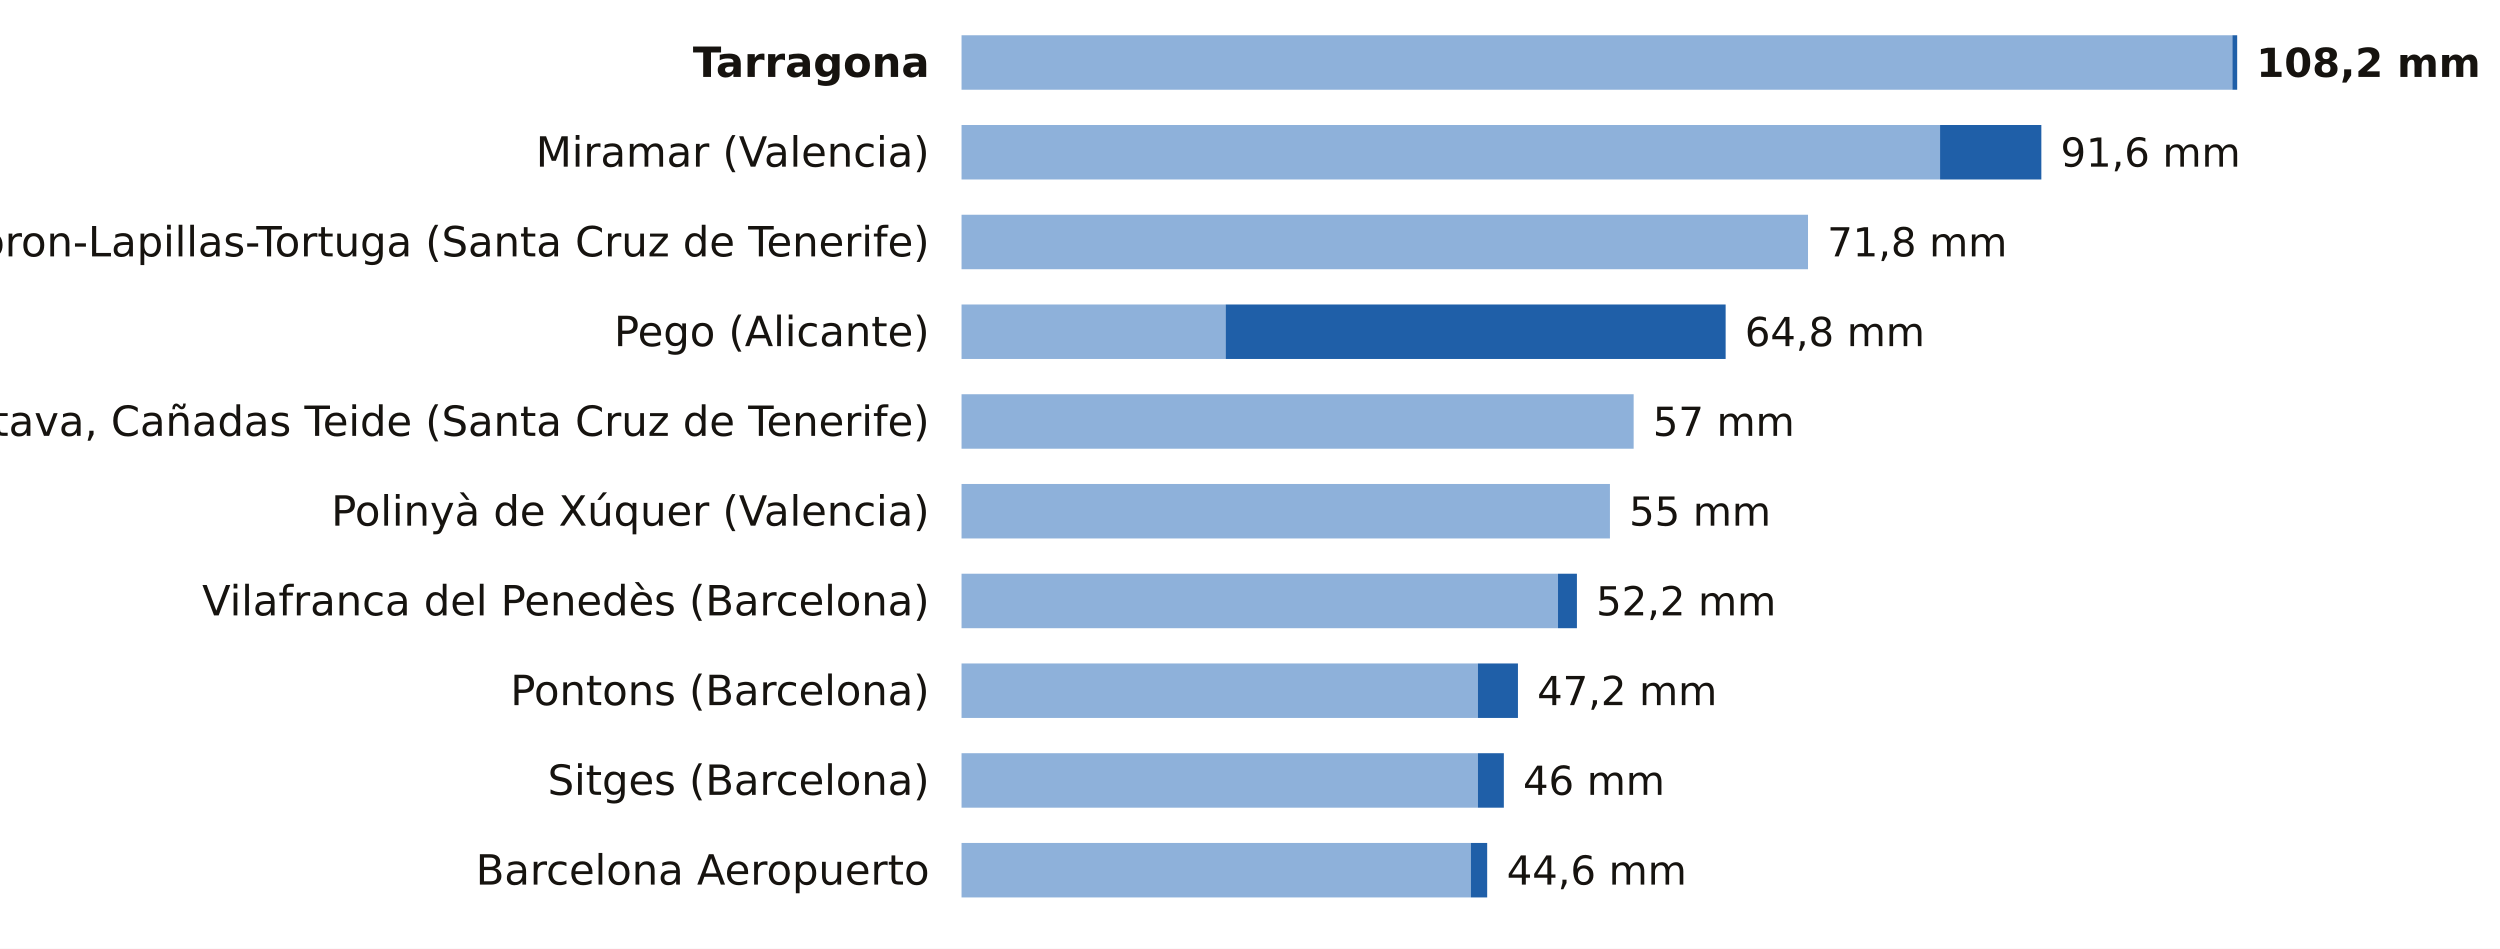
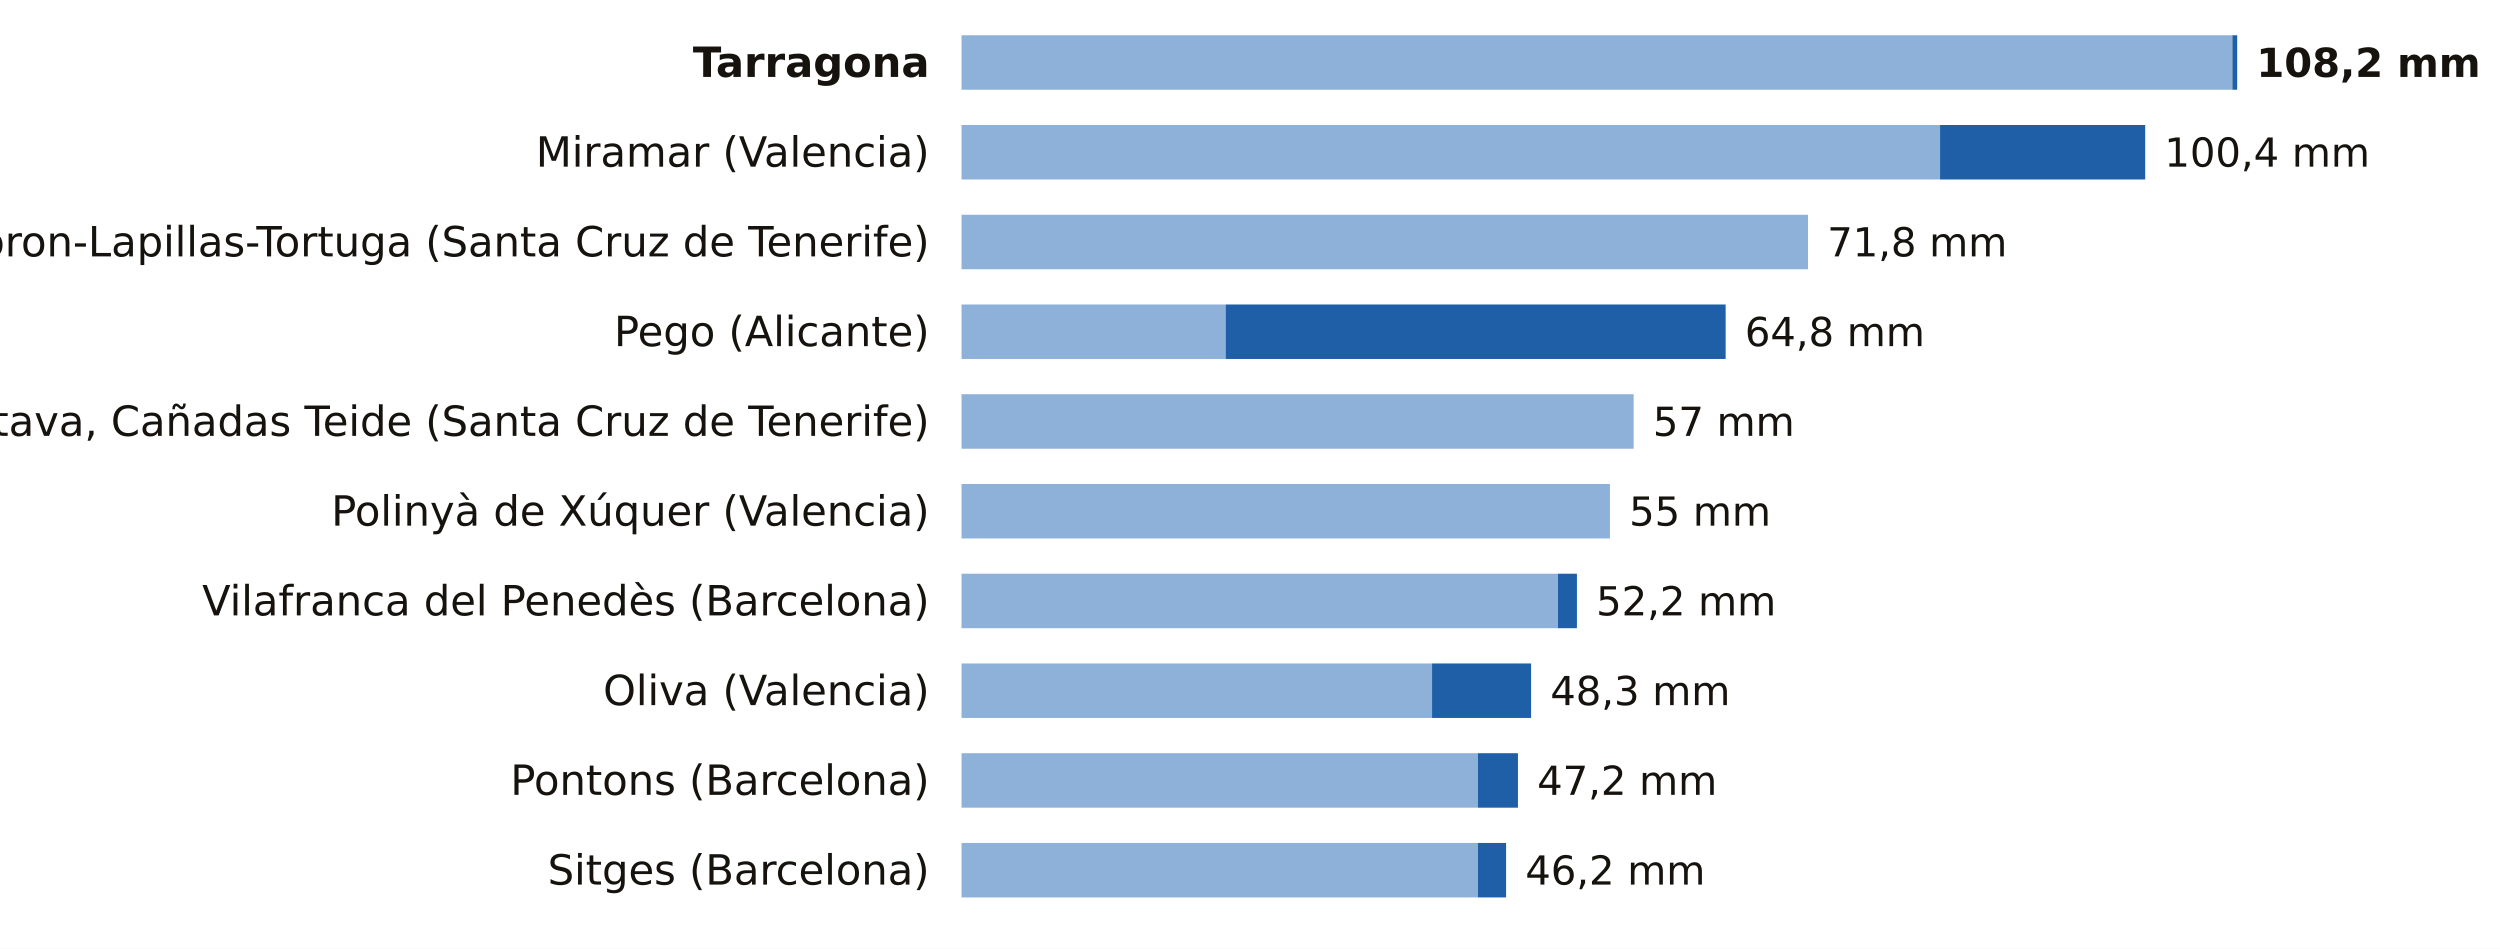
<svg xmlns="http://www.w3.org/2000/svg" viewBox="0 0 780 296" width="780" height="296" role="img" aria-label="La lluvia de los últimos 7 días, estación a estación">
  <rect width="780" height="296" fill="#FFFFFF" />
  <text x="290.0" y="24.0" font-size="13" fill="#16130F" text-anchor="end" font-weight="600" font-family="Public Sans, DejaVu Sans, Arial, sans-serif">Tarragona</text>
  <rect x="300" y="11" width="396.5" height="17" fill="#8EB1DA" />
  <rect x="696.5" y="11" width="1.5" height="17" fill="#1F5FA8" />
  <text x="704.0" y="24.0" font-size="12.5" fill="#16130F" text-anchor="start" font-weight="700" font-family="Public Sans, DejaVu Sans, Arial, sans-serif">108,2 mm</text>
  <text x="290.0" y="52.0" font-size="13" fill="#16130F" text-anchor="end" font-weight="400" font-family="Public Sans, DejaVu Sans, Arial, sans-serif">Miramar (Valencia)</text>
  <rect x="300" y="39" width="305.3" height="17" fill="#8EB1DA" />
-   <rect x="605.3" y="39" width="31.6" height="17" fill="#1F5FA8" />
-   <text x="642.9" y="52.0" font-size="12.5" fill="#16130F" text-anchor="start" font-weight="500" font-family="Public Sans, DejaVu Sans, Arial, sans-serif">91,6 mm</text>
+   <rect x="605.3" y="39" width="64.0" height="17" fill="#1F5FA8" />
+   <text x="675.3" y="52.0" font-size="12.5" fill="#16130F" text-anchor="start" font-weight="500" font-family="Public Sans, DejaVu Sans, Arial, sans-serif">100,4 mm</text>
  <text x="290.0" y="80.0" font-size="13" fill="#16130F" text-anchor="end" font-weight="400" font-family="Public Sans, DejaVu Sans, Arial, sans-serif">Tacoron-Lapillas-Tortuga (Santa Cruz de Tenerife)</text>
  <rect x="300" y="67" width="264.1" height="17" fill="#8EB1DA" />
  <text x="570.1" y="80.0" font-size="12.5" fill="#16130F" text-anchor="start" font-weight="500" font-family="Public Sans, DejaVu Sans, Arial, sans-serif">71,8 mm</text>
  <text x="290.0" y="108.0" font-size="13" fill="#16130F" text-anchor="end" font-weight="400" font-family="Public Sans, DejaVu Sans, Arial, sans-serif">Pego (Alicante)</text>
  <rect x="300" y="95" width="82.4" height="17" fill="#8EB1DA" />
  <rect x="382.4" y="95" width="156.0" height="17" fill="#1F5FA8" />
  <text x="544.4" y="108.0" font-size="12.5" fill="#16130F" text-anchor="start" font-weight="500" font-family="Public Sans, DejaVu Sans, Arial, sans-serif">64,8 mm</text>
  <text x="290.0" y="136.0" font-size="13" fill="#16130F" text-anchor="end" font-weight="400" font-family="Public Sans, DejaVu Sans, Arial, sans-serif">La Orotava, Cañadas Teide (Santa Cruz de Tenerife)</text>
  <rect x="300" y="123" width="209.7" height="17" fill="#8EB1DA" />
  <text x="515.7" y="136.0" font-size="12.5" fill="#16130F" text-anchor="start" font-weight="500" font-family="Public Sans, DejaVu Sans, Arial, sans-serif">57 mm</text>
  <text x="290.0" y="164.0" font-size="13" fill="#16130F" text-anchor="end" font-weight="400" font-family="Public Sans, DejaVu Sans, Arial, sans-serif">Polinyà de Xúquer (Valencia)</text>
  <rect x="300" y="151" width="202.3" height="17" fill="#8EB1DA" />
  <text x="508.3" y="164.0" font-size="12.5" fill="#16130F" text-anchor="start" font-weight="500" font-family="Public Sans, DejaVu Sans, Arial, sans-serif">55 mm</text>
  <text x="290.0" y="192.0" font-size="13" fill="#16130F" text-anchor="end" font-weight="400" font-family="Public Sans, DejaVu Sans, Arial, sans-serif">Vilafranca del Penedès (Barcelona)</text>
  <rect x="300" y="179" width="186.1" height="17" fill="#8EB1DA" />
  <rect x="486.1" y="179" width="5.9" height="17" fill="#1F5FA8" />
  <text x="498.0" y="192.0" font-size="12.5" fill="#16130F" text-anchor="start" font-weight="500" font-family="Public Sans, DejaVu Sans, Arial, sans-serif">52,2 mm</text>
-   <text x="290.0" y="220.0" font-size="13" fill="#16130F" text-anchor="end" font-weight="400" font-family="Public Sans, DejaVu Sans, Arial, sans-serif">Pontons (Barcelona)</text>
-   <rect x="300" y="207" width="161.1" height="17" fill="#8EB1DA" />
-   <rect x="461.1" y="207" width="12.5" height="17" fill="#1F5FA8" />
-   <text x="479.6" y="220.0" font-size="12.5" fill="#16130F" text-anchor="start" font-weight="500" font-family="Public Sans, DejaVu Sans, Arial, sans-serif">47,2 mm</text>
-   <text x="290.0" y="248.0" font-size="13" fill="#16130F" text-anchor="end" font-weight="400" font-family="Public Sans, DejaVu Sans, Arial, sans-serif">Sitges (Barcelona)</text>
+   <text x="290.0" y="220.0" font-size="13" fill="#16130F" text-anchor="end" font-weight="400" font-family="Public Sans, DejaVu Sans, Arial, sans-serif">Oliva (Valencia)</text>
+   <rect x="300" y="207" width="146.8" height="17" fill="#8EB1DA" />
+   <rect x="446.8" y="207" width="30.9" height="17" fill="#1F5FA8" />
+   <text x="483.7" y="220.0" font-size="12.5" fill="#16130F" text-anchor="start" font-weight="500" font-family="Public Sans, DejaVu Sans, Arial, sans-serif">48,3 mm</text>
+   <text x="290.0" y="248.0" font-size="13" fill="#16130F" text-anchor="end" font-weight="400" font-family="Public Sans, DejaVu Sans, Arial, sans-serif">Pontons (Barcelona)</text>
  <rect x="300" y="235" width="161.1" height="17" fill="#8EB1DA" />
-   <rect x="461.1" y="235" width="8.1" height="17" fill="#1F5FA8" />
-   <text x="475.2" y="248.0" font-size="12.5" fill="#16130F" text-anchor="start" font-weight="500" font-family="Public Sans, DejaVu Sans, Arial, sans-serif">46 mm</text>
-   <text x="290.0" y="276.0" font-size="13" fill="#16130F" text-anchor="end" font-weight="400" font-family="Public Sans, DejaVu Sans, Arial, sans-serif">Barcelona Aeropuerto</text>
-   <rect x="300" y="263" width="158.9" height="17" fill="#8EB1DA" />
-   <rect x="458.9" y="263" width="5.1" height="17" fill="#1F5FA8" />
-   <text x="470.1" y="276.0" font-size="12.5" fill="#16130F" text-anchor="start" font-weight="500" font-family="Public Sans, DejaVu Sans, Arial, sans-serif">44,6 mm</text>
+   <rect x="461.1" y="235" width="12.5" height="17" fill="#1F5FA8" />
+   <text x="479.6" y="248.0" font-size="12.5" fill="#16130F" text-anchor="start" font-weight="500" font-family="Public Sans, DejaVu Sans, Arial, sans-serif">47,2 mm</text>
+   <text x="290.0" y="276.0" font-size="13" fill="#16130F" text-anchor="end" font-weight="400" font-family="Public Sans, DejaVu Sans, Arial, sans-serif">Sitges (Barcelona)</text>
+   <rect x="300" y="263" width="161.1" height="17" fill="#8EB1DA" />
+   <rect x="461.1" y="263" width="8.8" height="17" fill="#1F5FA8" />
+   <text x="475.9" y="276.0" font-size="12.5" fill="#16130F" text-anchor="start" font-weight="500" font-family="Public Sans, DejaVu Sans, Arial, sans-serif">46,2 mm</text>
</svg>
